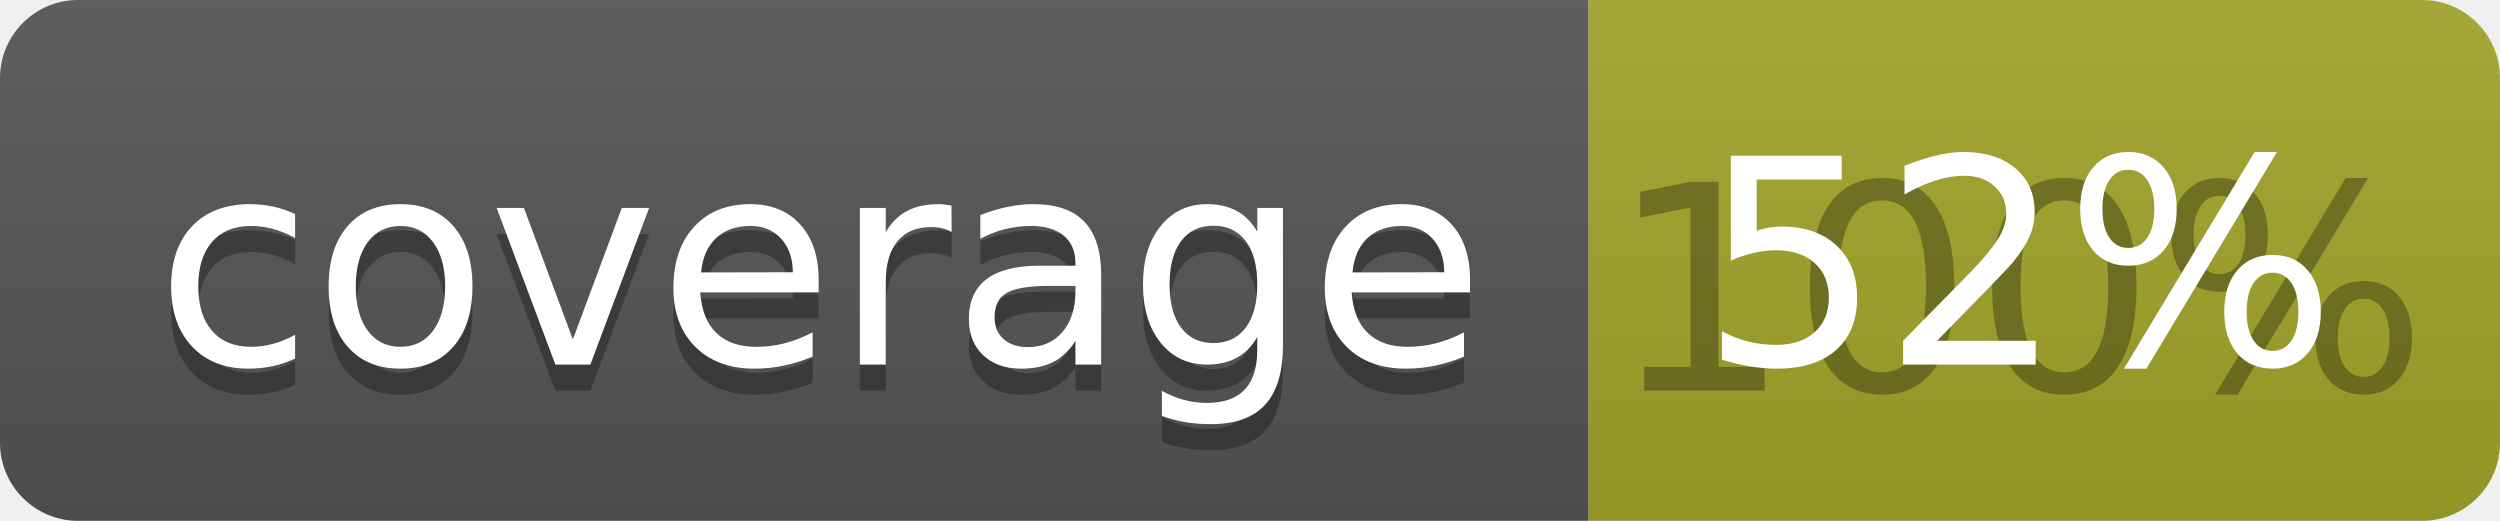
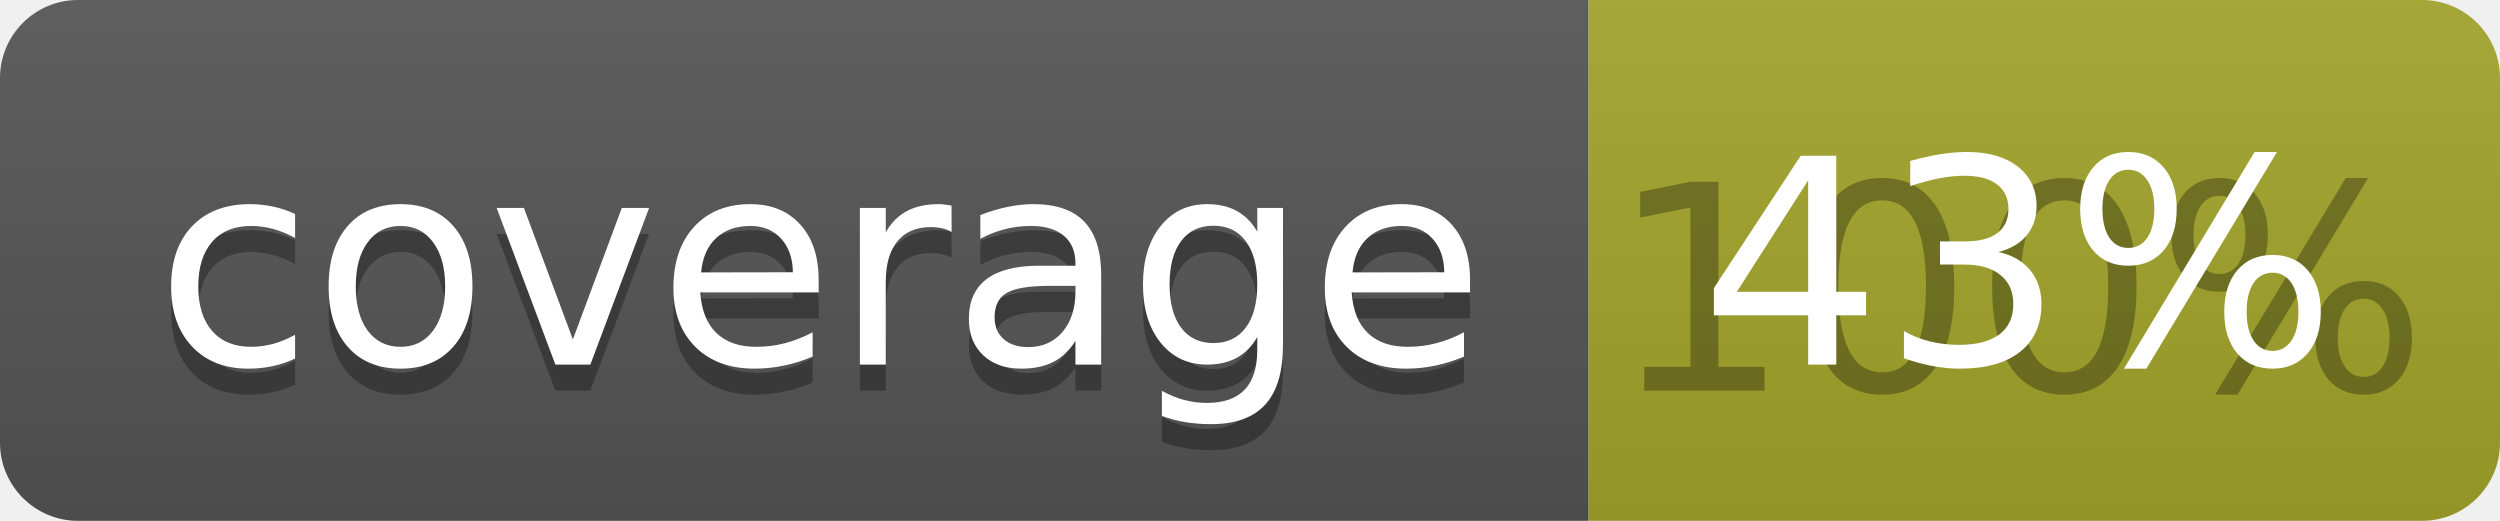
<svg xmlns="http://www.w3.org/2000/svg" width="96" height="20">
  <linearGradient id="b" x2="0" y2="100%">
    <stop offset="0" stop-color="#bbb" stop-opacity=".1" />
    <stop offset="1" stop-opacity=".1" />
  </linearGradient>
  <clipPath id="a">
    <rect width="96" height="20" rx="3" fill="#fff" />
  </clipPath>
  <g clip-path="url(#a)">
    <path fill="#555" d="M0 0h61v20H0z" />
    <path fill="#A3A52A" d="M61 0h35v20H61z" />
    <path fill="url(#b)" d="M0 0h96v20H0z" />
  </g>
  <g fill="#fff" text-anchor="middle" font-family="DejaVu Sans,Verdana,Geneva,sans-serif" font-size="110">
    <text x="315" y="150" fill="#010101" fill-opacity=".3" transform="scale(.1)" textLength="510">coverage</text>
    <text x="315" y="140" transform="scale(.1)" textLength="510">coverage</text>
    <text x="775" y="150" fill="#010101" fill-opacity=".3" transform="scale(.1)" textLength="250">100%</text>
-     <text x="775" y="140" transform="scale(.1)" textLength="250">52%</text>
+     <text x="775" y="140" transform="scale(.1)" textLength="250">43%</text>
  </g>
</svg>
